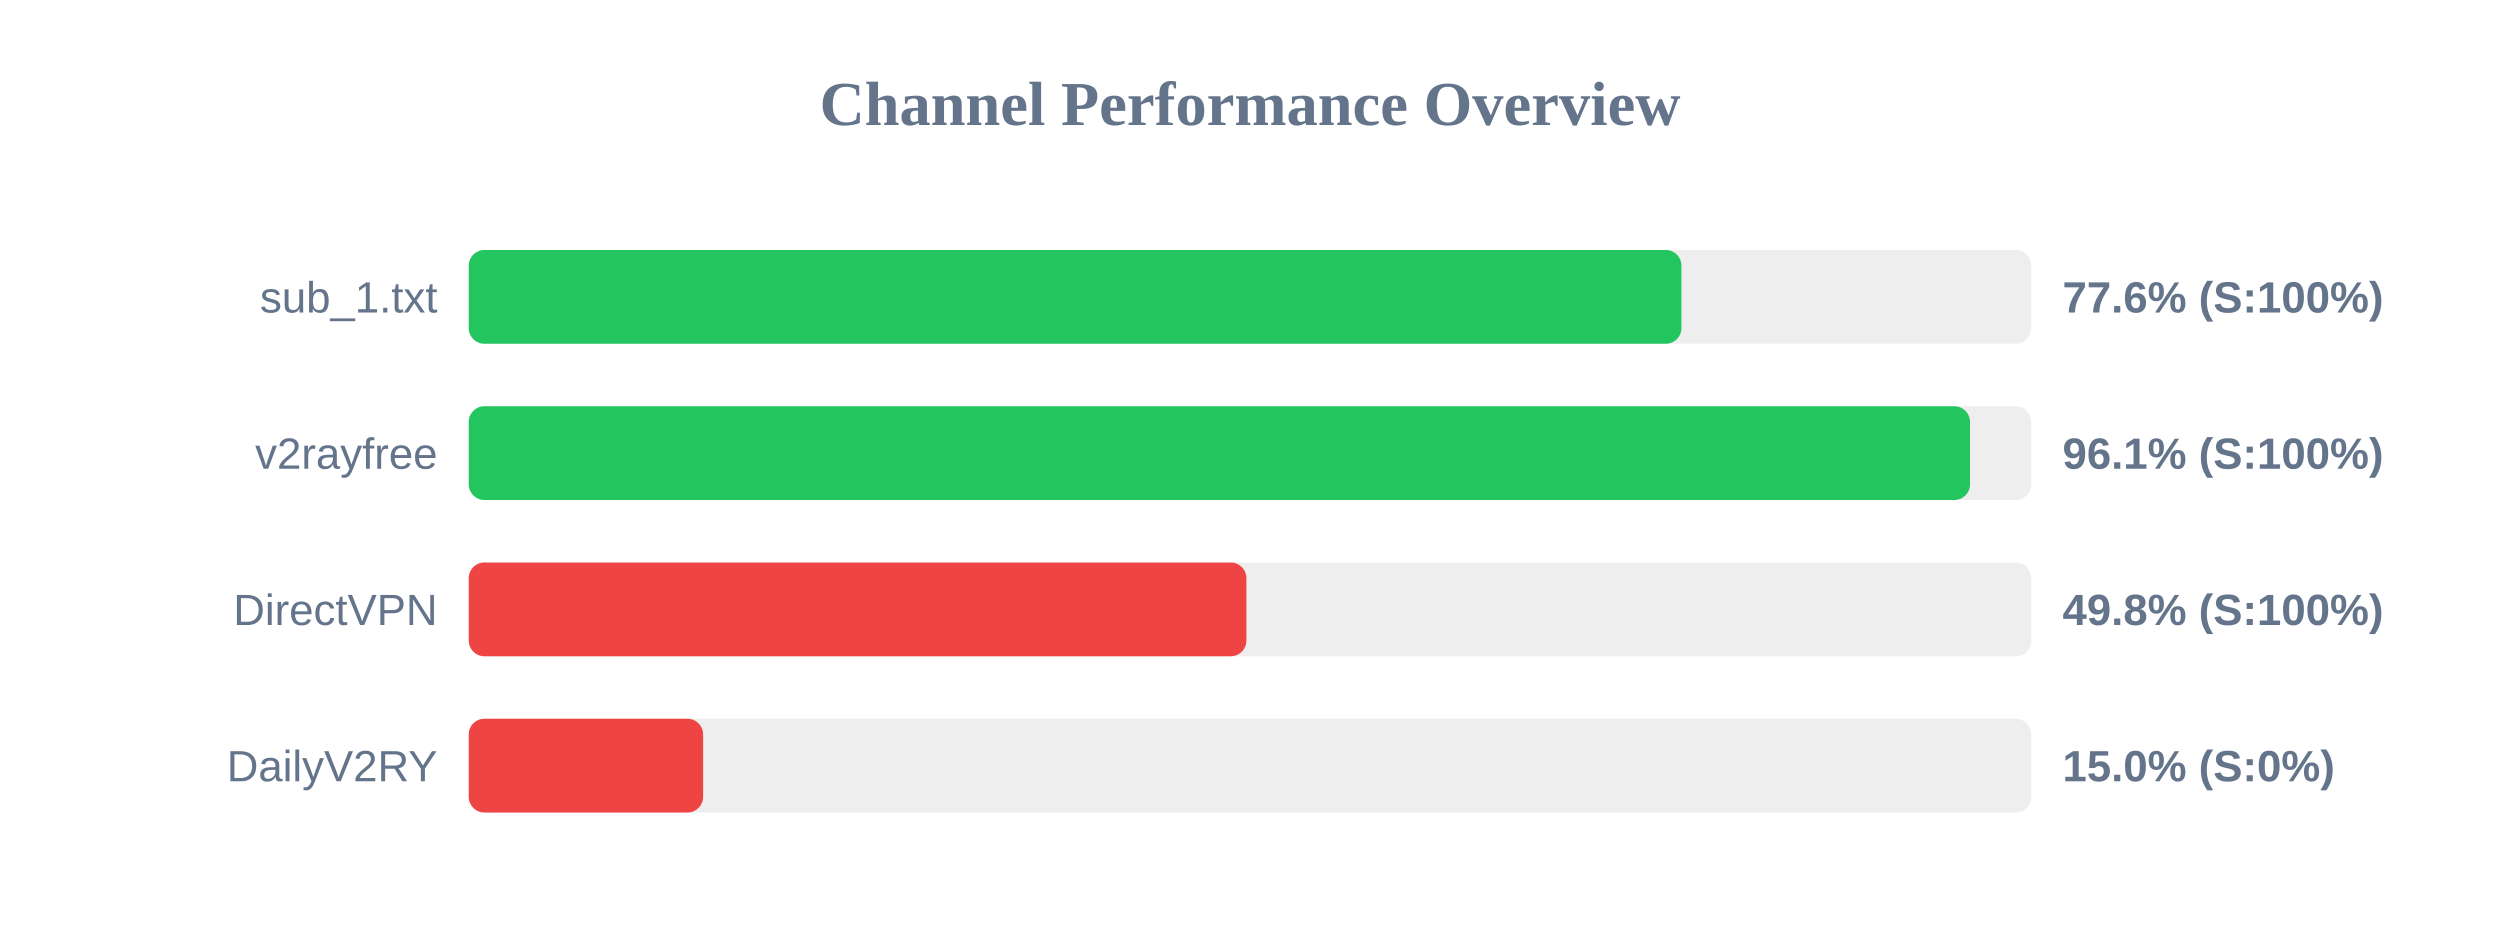
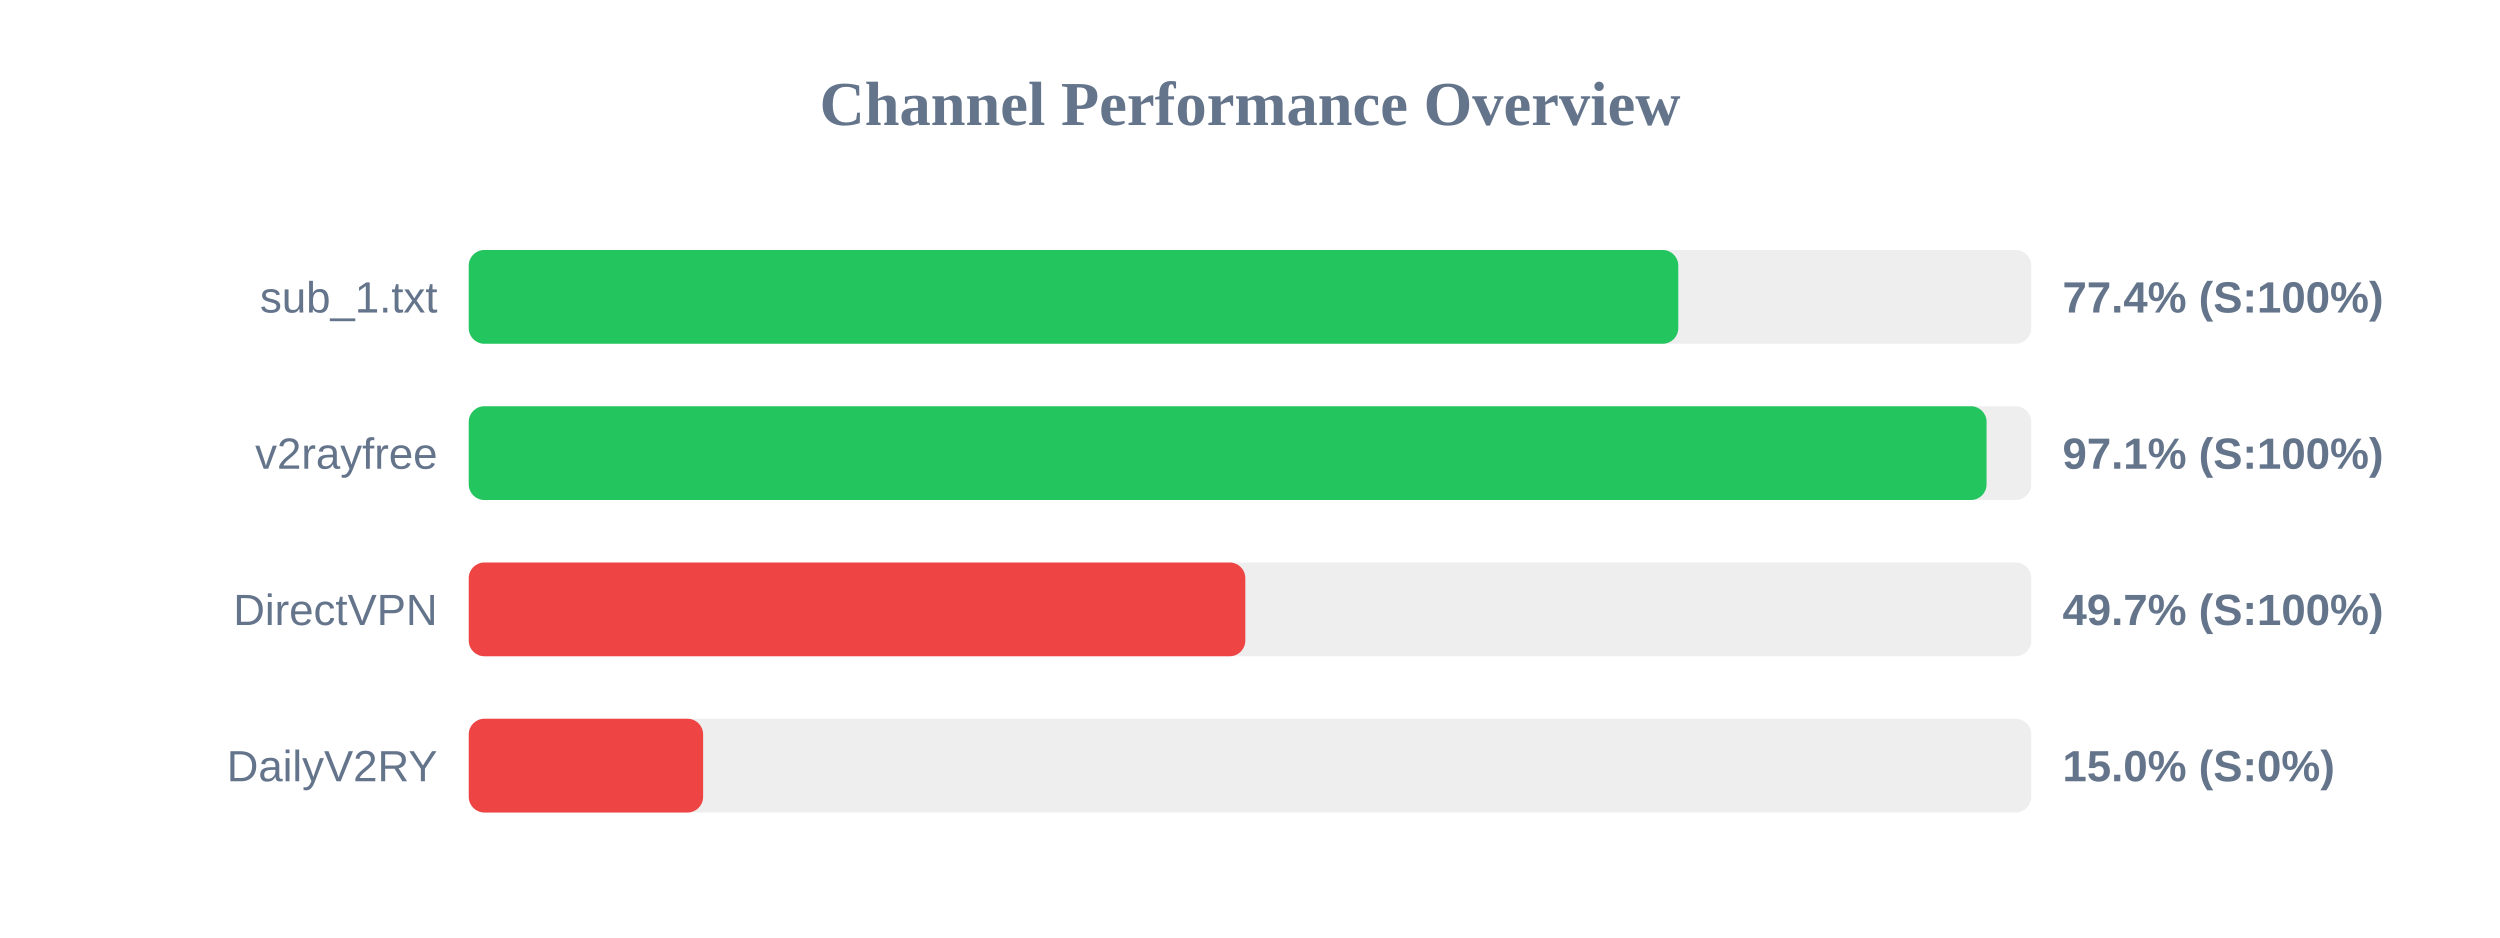
<svg xmlns="http://www.w3.org/2000/svg" width="800" height="300" version="1.1">
  <style>
        .row { font: 14px Arial; fill: #64748b; }
        .score { font: bold 14px Arial; fill: #64748b; }
    </style>
  <text x="400" y="40" text-anchor="middle" font-size="20px" font-weight="bold" fill="#64748b">Channel Performance Overview</text>
  <rect x="150" y="80" width="500" height="30" fill="#eee" rx="5" />
-   <rect x="150" y="80" width="388.05" height="30" fill="#22c55e" rx="5" />
+   <rect x="150" y="80" width="387.05" height="30" fill="#22c55e" rx="5" />
  <text x="140" y="100" text-anchor="end" class="row">sub_1.txt</text>
-   <text x="660" y="100" text-anchor="start" class="score">77.6% (S:100%)</text>
+   <text x="660" y="100" text-anchor="start" class="score">77.4% (S:100%)</text>
  <rect x="150" y="130" width="500" height="30" fill="#eee" rx="5" />
-   <rect x="150" y="130" width="480.4" height="30" fill="#22c55e" rx="5" />
+   <rect x="150" y="130" width="485.7" height="30" fill="#22c55e" rx="5" />
  <text x="140" y="150" text-anchor="end" class="row">v2rayfree</text>
-   <text x="660" y="150" text-anchor="start" class="score">96.1% (S:100%)</text>
+   <text x="660" y="150" text-anchor="start" class="score">97.1% (S:100%)</text>
  <rect x="150" y="180" width="500" height="30" fill="#eee" rx="5" />
-   <rect x="150" y="180" width="248.85" height="30" fill="#ef4444" rx="5" />
+   <rect x="150" y="180" width="248.5" height="30" fill="#ef4444" rx="5" />
  <text x="140" y="200" text-anchor="end" class="row">DirectVPN</text>
-   <text x="660" y="200" text-anchor="start" class="score">49.8% (S:100%)</text>
+   <text x="660" y="200" text-anchor="start" class="score">49.7% (S:100%)</text>
  <rect x="150" y="230" width="500" height="30" fill="#eee" rx="5" />
  <rect x="150" y="230" width="75.0" height="30" fill="#ef4444" rx="5" />
  <text x="140" y="250" text-anchor="end" class="row">DailyV2RY</text>
  <text x="660" y="250" text-anchor="start" class="score">15.0% (S:0%)</text>
</svg>
